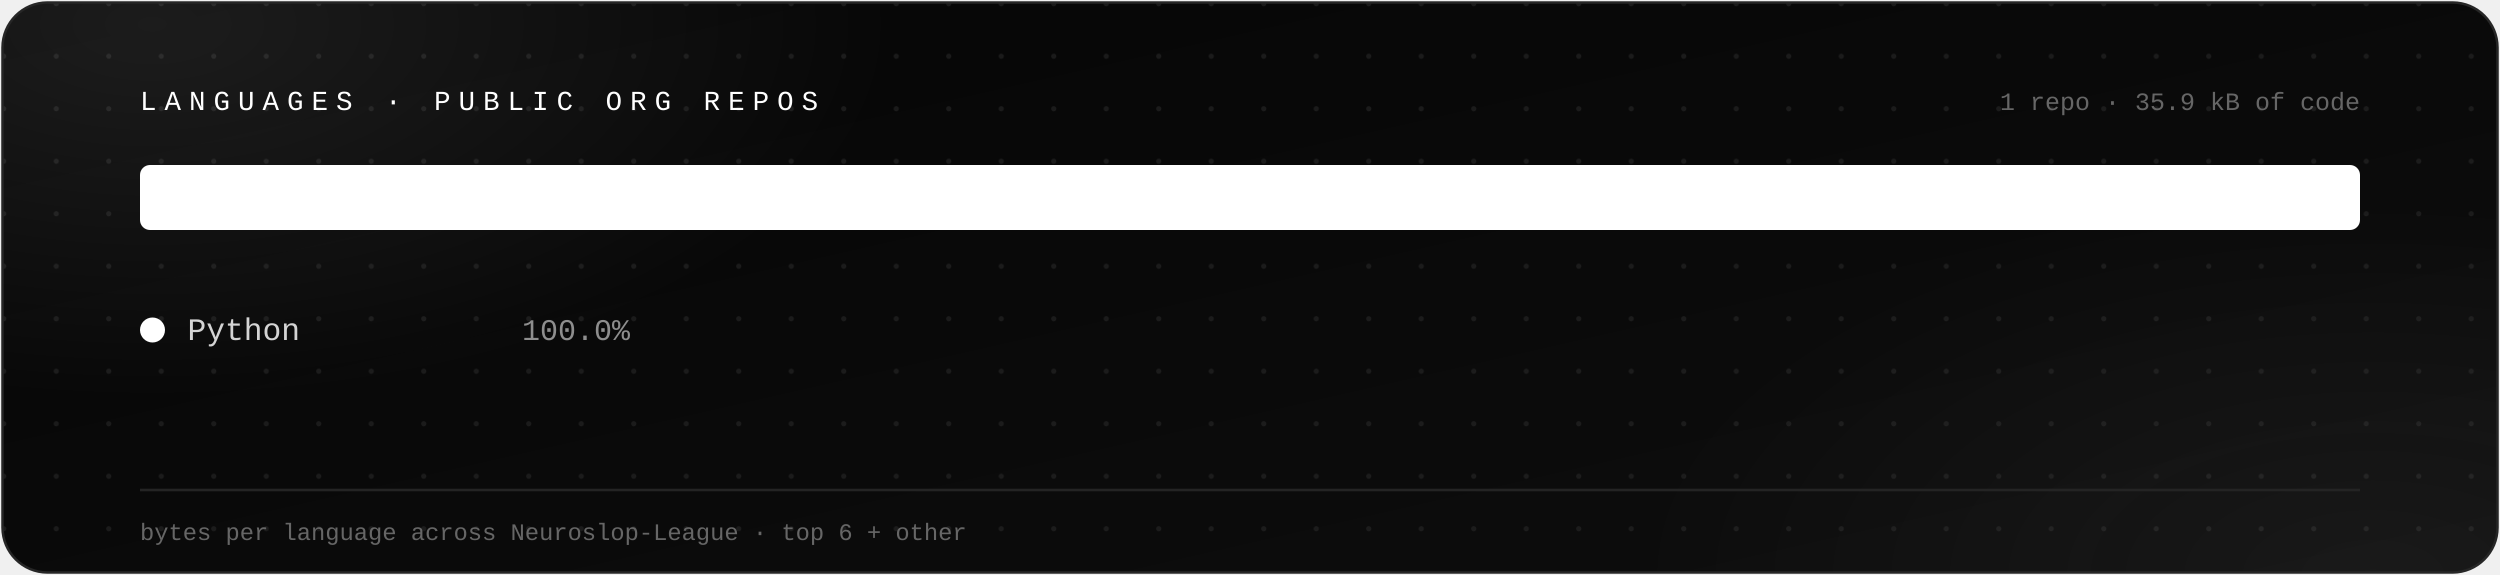
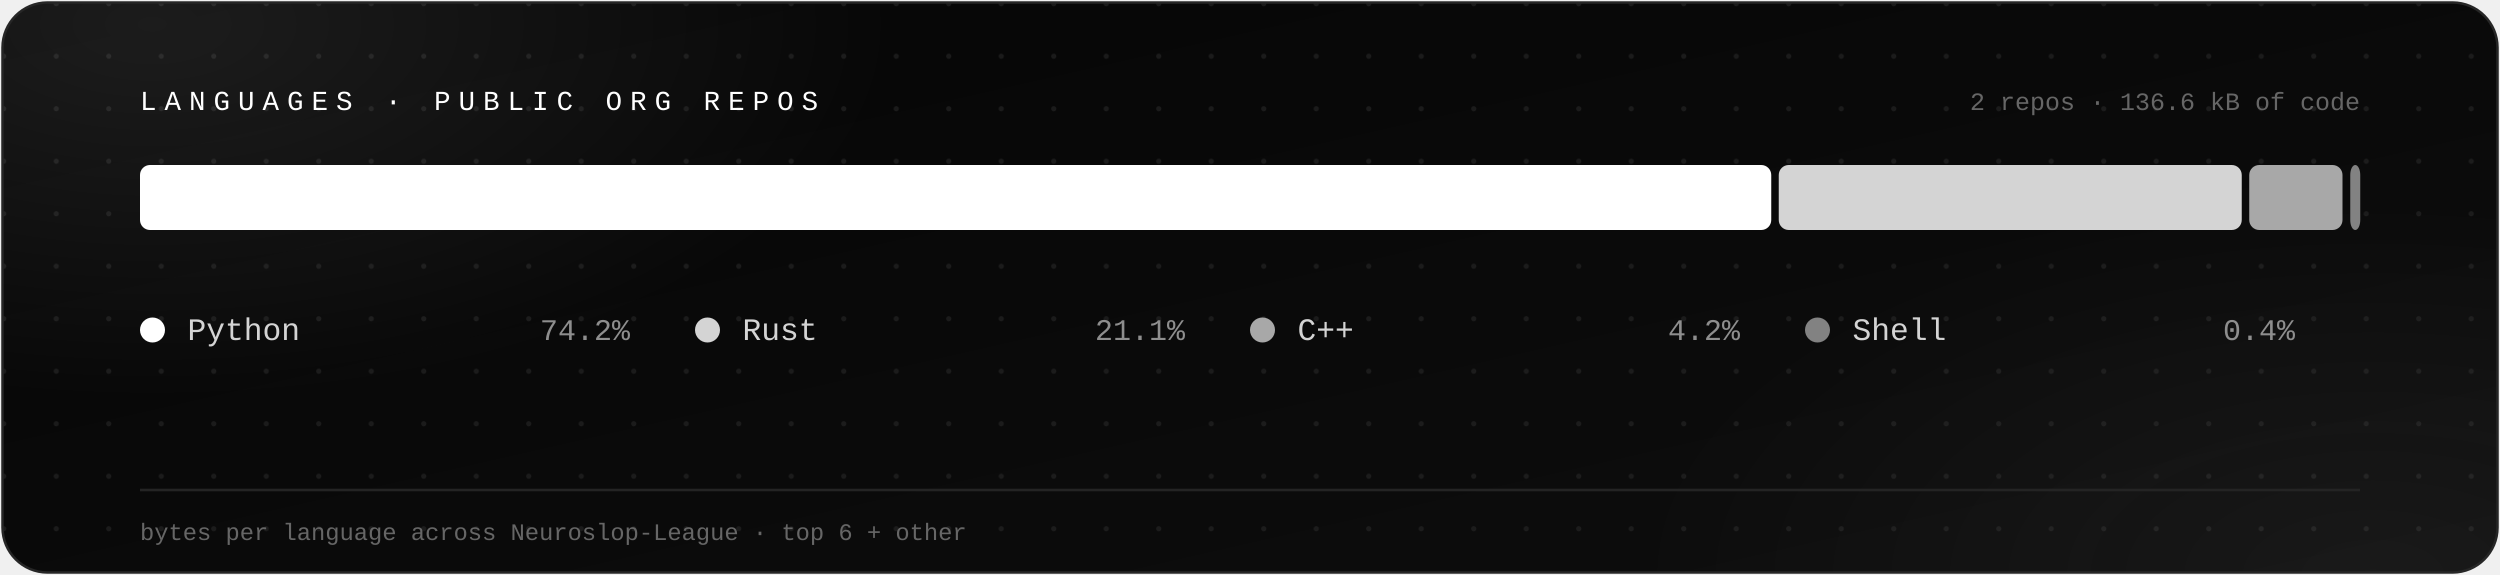
<svg xmlns="http://www.w3.org/2000/svg" viewBox="0 0 1000 230" width="1000" height="230" role="img" aria-labelledby="lt">
  <defs>
    <linearGradient id="bg" x1="0" y1="0" x2="1" y2="1">
      <stop offset="0" stop-color="#050505" />
      <stop offset="1" stop-color="#0E0E0E" />
    </linearGradient>
    <radialGradient id="glowA" cx="0.5" cy="0.5" r="0.5">
      <stop offset="0" stop-color="#FFFFFF" stop-opacity="0.09" />
      <stop offset="1" stop-color="#FFFFFF" stop-opacity="0" />
    </radialGradient>
    <radialGradient id="glowB" cx="0.5" cy="0.5" r="0.5">
      <stop offset="0" stop-color="#D4D4D4" stop-opacity="0.06" />
      <stop offset="1" stop-color="#D4D4D4" stop-opacity="0" />
    </radialGradient>
    <pattern id="dots" width="21" height="21" patternUnits="userSpaceOnUse">
      <circle cx="1.5" cy="1.5" r="1.05" fill="#2B2B2B" fill-opacity="0.55" />
    </pattern>
    <clipPath id="frame">
      <rect x="1" y="1" width="998" height="228" rx="18" />
    </clipPath>
  </defs>
  <g clip-path="url(#frame)">
    <rect width="1000" height="230" fill="url(#bg)" />
    <rect width="1000" height="230" fill="url(#dots)" />
    <ellipse cx="60" cy="10" rx="300" ry="150" fill="url(#glowA)" />
    <ellipse cx="950" cy="230" rx="300" ry="150" fill="url(#glowB)" />
    <text x="56" y="44" font-family="'JetBrains Mono', 'SFMono-Regular', Consolas, 'Liberation Mono', Menlo, monospace" font-size="11" letter-spacing="3.2" fill="#FFFFFF">LANGUAGES · PUBLIC ORG REPOS</text>
-     <text x="944" y="44" text-anchor="end" font-family="'JetBrains Mono', 'SFMono-Regular', Consolas, 'Liberation Mono', Menlo, monospace" font-size="10" fill="#666666">1 repo · 35.9 kB of code</text>
-     <rect x="56.0" y="66" width="888.0" height="26" rx="4" fill="#FFFFFF" />
+     <text x="944" y="44" text-anchor="end" font-family="'JetBrains Mono', 'SFMono-Regular', Consolas, 'Liberation Mono', Menlo, monospace" font-size="10" fill="#666666">2 repos · 136.6 kB of code</text>
+     <rect x="56.0" y="66" width="652.5" height="26" rx="4" fill="#FFFFFF" />
+     <rect x="711.5" y="66" width="185.2" height="26" rx="4" fill="#D4D4D4" />
+     <rect x="899.7" y="66" width="37.3" height="26" rx="4" fill="#A8A8A8" />
+     <rect x="940.1" y="66" width="4.0" height="26" rx="4" fill="#828282" />
    <circle cx="61.0" cy="132.0" r="5" fill="#FFFFFF" />
    <text x="75.0" y="136" font-family="'JetBrains Mono', 'SFMono-Regular', Consolas, 'Liberation Mono', Menlo, monospace" font-size="12.5" fill="#D4D4D4">Python</text>
-     <text x="252.0" y="136" text-anchor="end" font-family="'JetBrains Mono', 'SFMono-Regular', Consolas, 'Liberation Mono', Menlo, monospace" font-size="12" fill="#8E8E8E">100.0%</text>
+     <text x="252.0" y="136" text-anchor="end" font-family="'JetBrains Mono', 'SFMono-Regular', Consolas, 'Liberation Mono', Menlo, monospace" font-size="12" fill="#8E8E8E">74.2%</text>
+     <circle cx="283.0" cy="132.0" r="5" fill="#D4D4D4" />
+     <text x="297.0" y="136" font-family="'JetBrains Mono', 'SFMono-Regular', Consolas, 'Liberation Mono', Menlo, monospace" font-size="12.5" fill="#D4D4D4">Rust</text>
+     <text x="474.0" y="136" text-anchor="end" font-family="'JetBrains Mono', 'SFMono-Regular', Consolas, 'Liberation Mono', Menlo, monospace" font-size="12" fill="#8E8E8E">21.1%</text>
+     <circle cx="505.0" cy="132.0" r="5" fill="#A8A8A8" />
+     <text x="519.0" y="136" font-family="'JetBrains Mono', 'SFMono-Regular', Consolas, 'Liberation Mono', Menlo, monospace" font-size="12.5" fill="#D4D4D4">C++</text>
+     <text x="696.0" y="136" text-anchor="end" font-family="'JetBrains Mono', 'SFMono-Regular', Consolas, 'Liberation Mono', Menlo, monospace" font-size="12" fill="#8E8E8E">4.2%</text>
+     <circle cx="727.0" cy="132.0" r="5" fill="#828282" />
+     <text x="741.0" y="136" font-family="'JetBrains Mono', 'SFMono-Regular', Consolas, 'Liberation Mono', Menlo, monospace" font-size="12.5" fill="#D4D4D4">Shell</text>
+     <text x="918.0" y="136" text-anchor="end" font-family="'JetBrains Mono', 'SFMono-Regular', Consolas, 'Liberation Mono', Menlo, monospace" font-size="12" fill="#8E8E8E">0.4%</text>
    <path d="M56 196 h888" stroke="#242424" stroke-width="1" />
    <text x="56" y="216" font-family="'JetBrains Mono', 'SFMono-Regular', Consolas, 'Liberation Mono', Menlo, monospace" font-size="9.5" fill="#666666">bytes per language across Neuroslop-League · top 6 + other</text>
  </g>
  <rect x="1" y="1" width="998" height="228" rx="18" fill="none" stroke="#262626" stroke-width="1" />
</svg>
